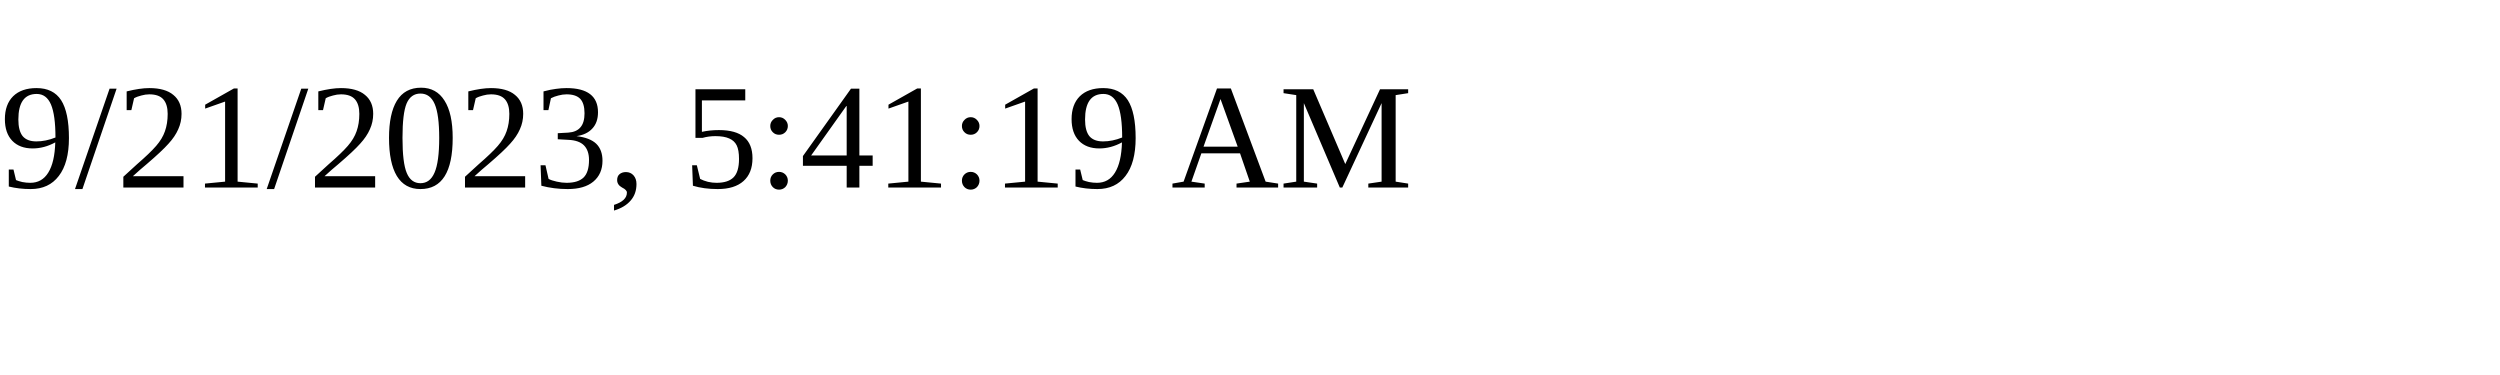
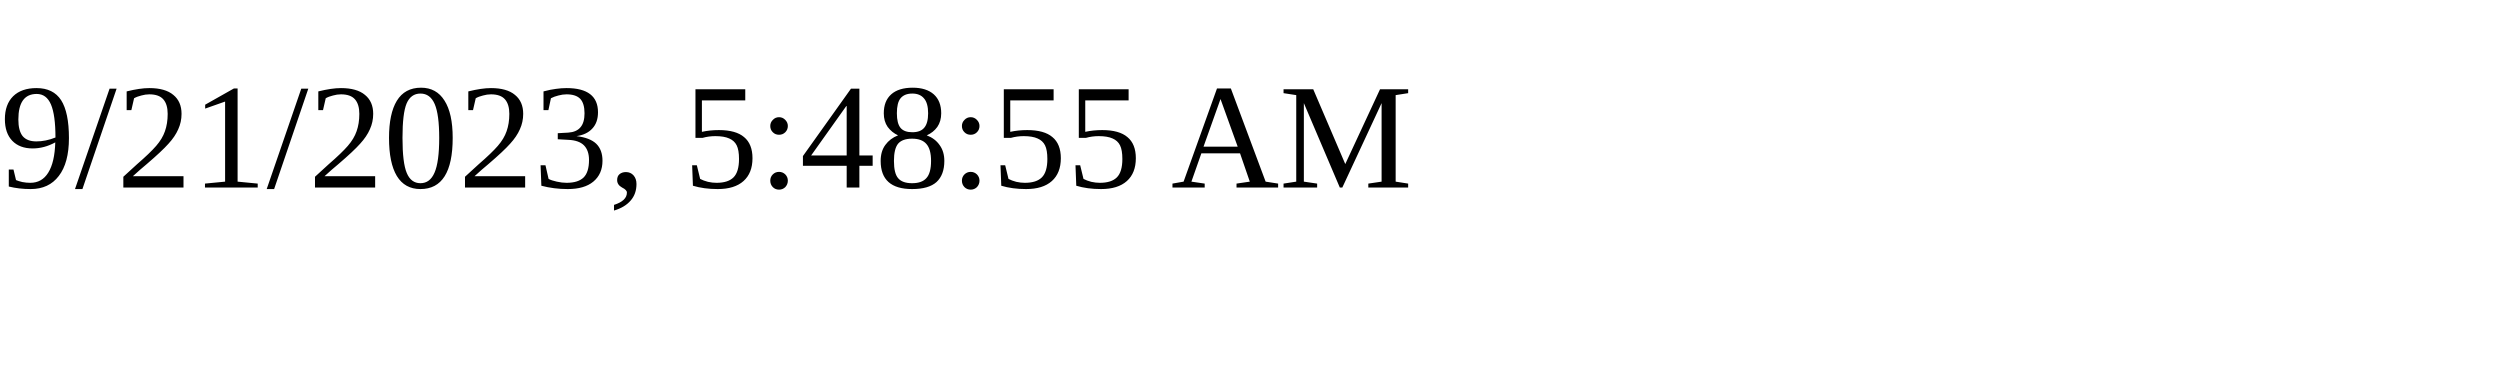
<svg xmlns="http://www.w3.org/2000/svg" height="30" width="200">
-   <text x="0" y="15">9/21/2023, 5:41:19 AM</text>
+   <text x="0" y="15">9/21/2023, 5:48:55 AM</text>
</svg>
